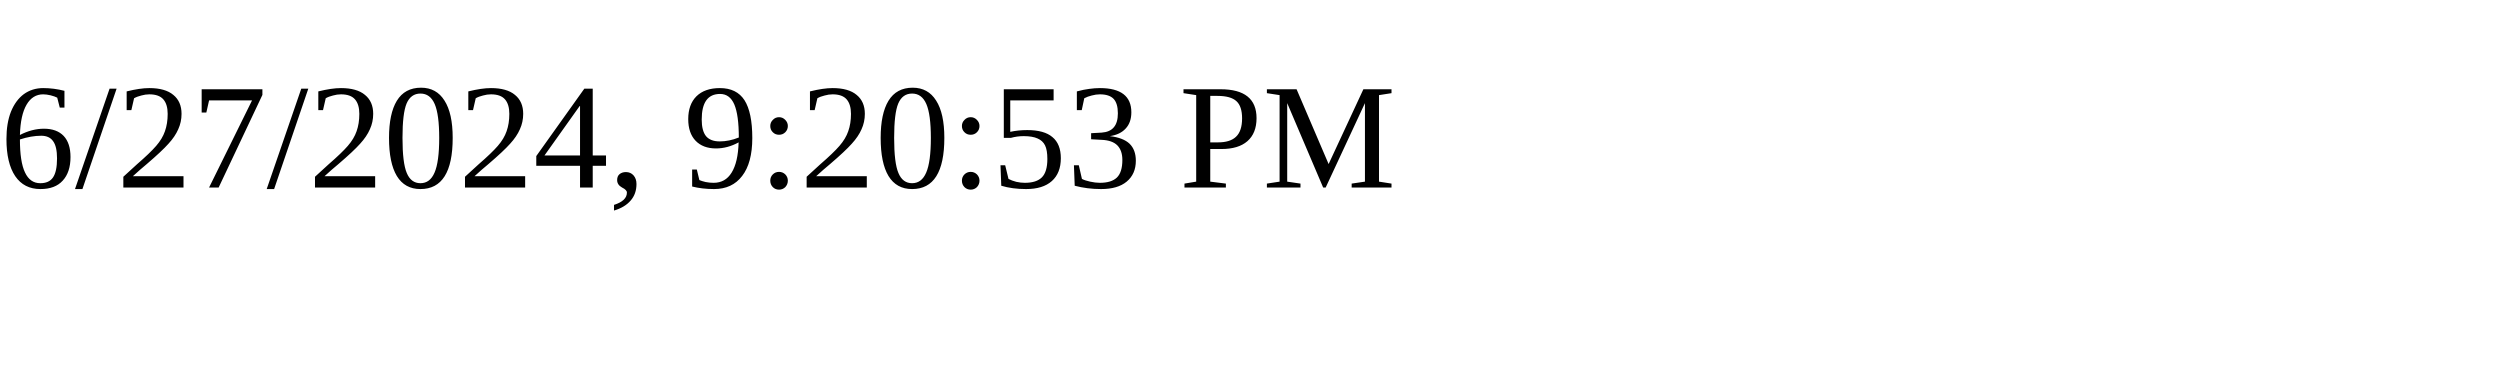
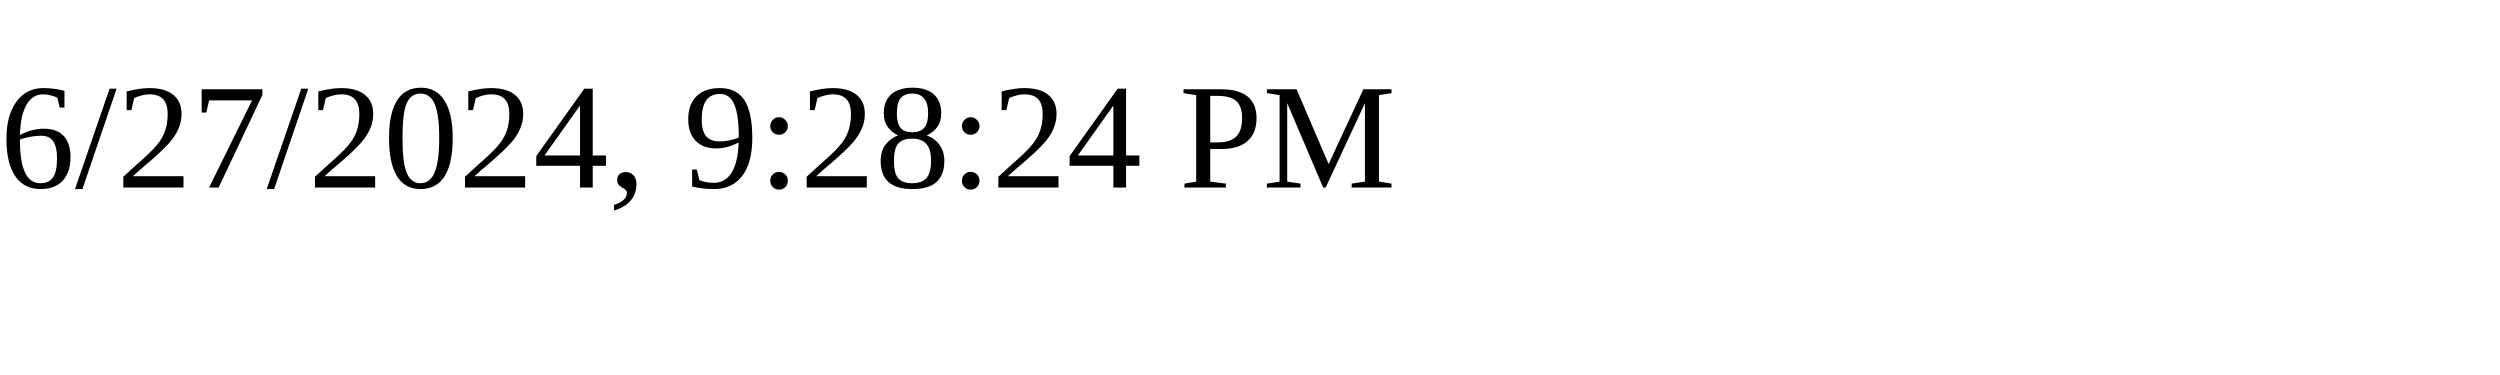
<svg xmlns="http://www.w3.org/2000/svg" height="30" width="200">
-   <text x="0" y="15">6/27/2024, 9:20:53 PM</text>
+   <text x="0" y="15">6/27/2024, 9:28:24 PM</text>
</svg>
